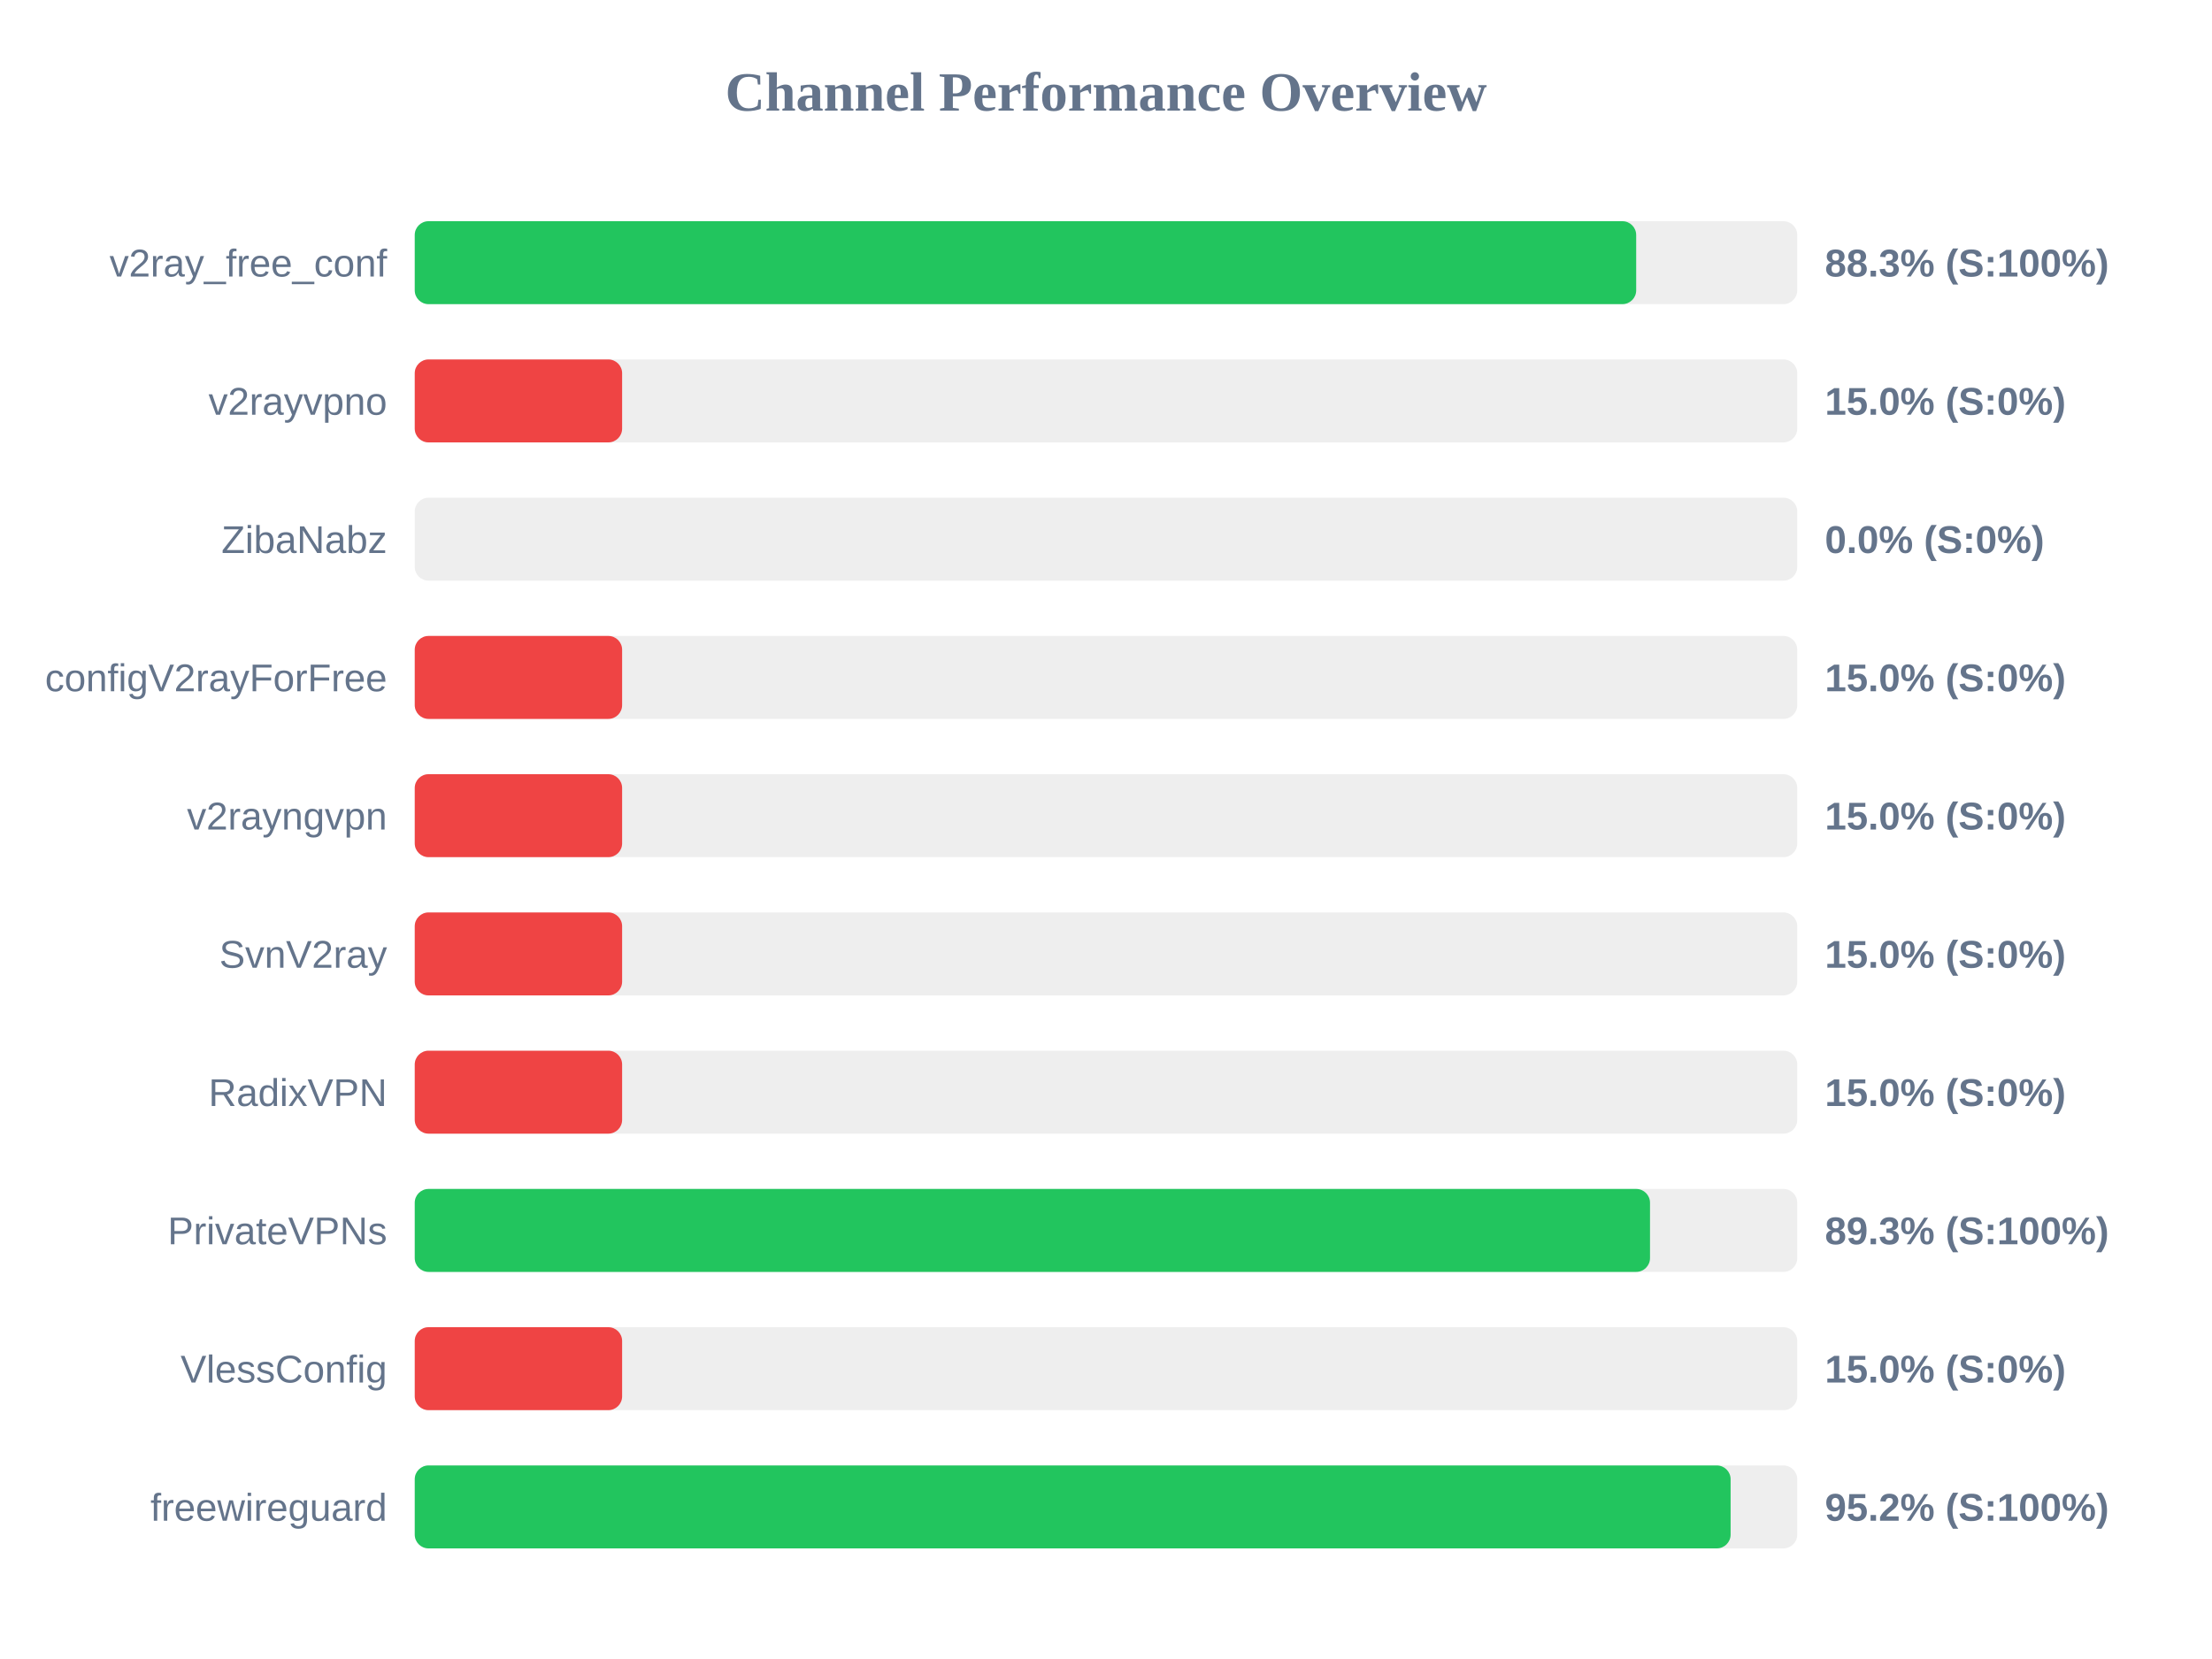
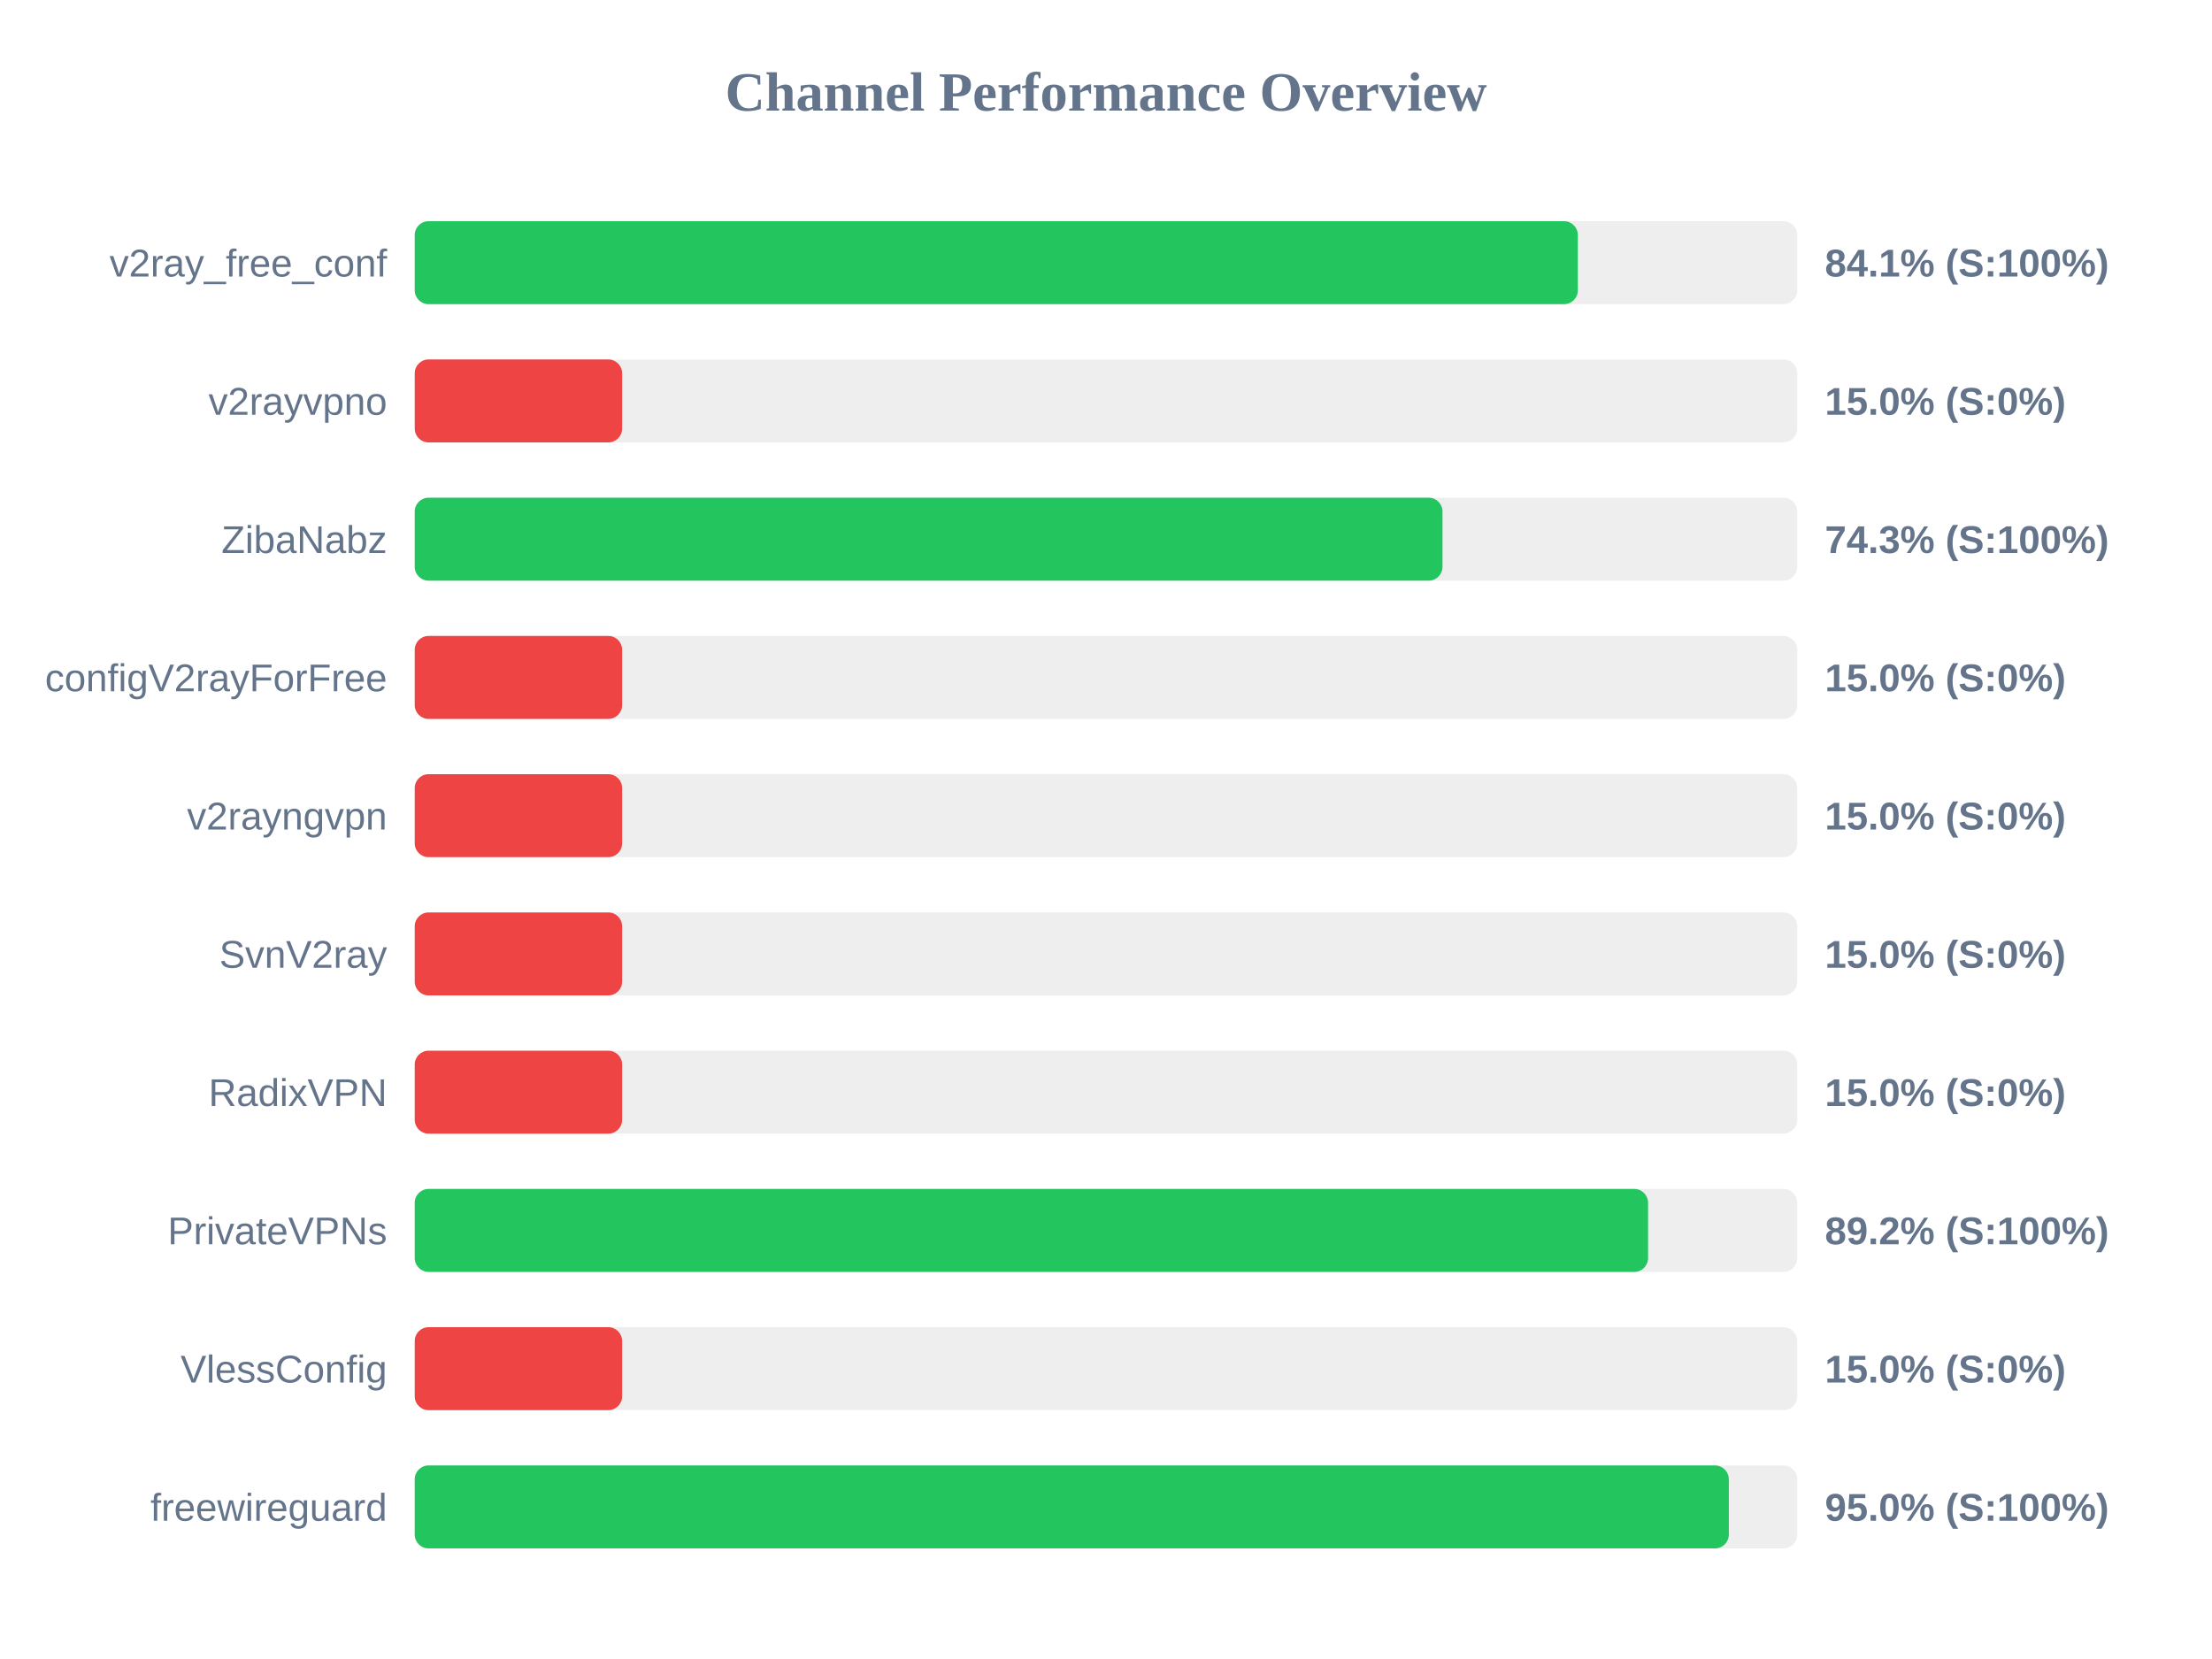
<svg xmlns="http://www.w3.org/2000/svg" width="800" height="600" version="1.1">
  <style>
        .row { font: 14px Arial; fill: #64748b; }
        .score { font: bold 14px Arial; fill: #64748b; }
    </style>
  <text x="400" y="40" text-anchor="middle" font-size="20px" font-weight="bold" fill="#64748b">Channel Performance Overview</text>
  <rect x="150" y="80" width="500" height="30" fill="#eee" rx="5" />
-   <rect x="150" y="80" width="441.75" height="30" fill="#22c55e" rx="5" />
+   <rect x="150" y="80" width="420.65" height="30" fill="#22c55e" rx="5" />
  <text x="140" y="100" text-anchor="end" class="row">v2ray_free_conf</text>
-   <text x="660" y="100" text-anchor="start" class="score">88.3% (S:100%)</text>
+   <text x="660" y="100" text-anchor="start" class="score">84.1% (S:100%)</text>
  <rect x="150" y="130" width="500" height="30" fill="#eee" rx="5" />
  <rect x="150" y="130" width="75.0" height="30" fill="#ef4444" rx="5" />
  <text x="140" y="150" text-anchor="end" class="row">v2rayvpno</text>
  <text x="660" y="150" text-anchor="start" class="score">15.0% (S:0%)</text>
  <rect x="150" y="180" width="500" height="30" fill="#eee" rx="5" />
-   <rect x="150" y="180" width="0.0" height="30" fill="#ef4444" rx="5" />
+   <rect x="150" y="180" width="371.7" height="30" fill="#22c55e" rx="5" />
  <text x="140" y="200" text-anchor="end" class="row">ZibaNabz</text>
-   <text x="660" y="200" text-anchor="start" class="score">0.0% (S:0%)</text>
+   <text x="660" y="200" text-anchor="start" class="score">74.3% (S:100%)</text>
  <rect x="150" y="230" width="500" height="30" fill="#eee" rx="5" />
  <rect x="150" y="230" width="75.0" height="30" fill="#ef4444" rx="5" />
  <text x="140" y="250" text-anchor="end" class="row">configV2rayForFree</text>
  <text x="660" y="250" text-anchor="start" class="score">15.0% (S:0%)</text>
  <rect x="150" y="280" width="500" height="30" fill="#eee" rx="5" />
  <rect x="150" y="280" width="75.0" height="30" fill="#ef4444" rx="5" />
  <text x="140" y="300" text-anchor="end" class="row">v2rayngvpn</text>
  <text x="660" y="300" text-anchor="start" class="score">15.0% (S:0%)</text>
  <rect x="150" y="330" width="500" height="30" fill="#eee" rx="5" />
  <rect x="150" y="330" width="75.0" height="30" fill="#ef4444" rx="5" />
  <text x="140" y="350" text-anchor="end" class="row">SvnV2ray</text>
  <text x="660" y="350" text-anchor="start" class="score">15.0% (S:0%)</text>
  <rect x="150" y="380" width="500" height="30" fill="#eee" rx="5" />
  <rect x="150" y="380" width="75.0" height="30" fill="#ef4444" rx="5" />
  <text x="140" y="400" text-anchor="end" class="row">RadixVPN</text>
  <text x="660" y="400" text-anchor="start" class="score">15.0% (S:0%)</text>
  <rect x="150" y="430" width="500" height="30" fill="#eee" rx="5" />
-   <rect x="150" y="430" width="446.75" height="30" fill="#22c55e" rx="5" />
+   <rect x="150" y="430" width="446.05" height="30" fill="#22c55e" rx="5" />
  <text x="140" y="450" text-anchor="end" class="row">PrivateVPNs</text>
-   <text x="660" y="450" text-anchor="start" class="score">89.3% (S:100%)</text>
+   <text x="660" y="450" text-anchor="start" class="score">89.2% (S:100%)</text>
  <rect x="150" y="480" width="500" height="30" fill="#eee" rx="5" />
  <rect x="150" y="480" width="75.0" height="30" fill="#ef4444" rx="5" />
  <text x="140" y="500" text-anchor="end" class="row">VlessConfig</text>
  <text x="660" y="500" text-anchor="start" class="score">15.0% (S:0%)</text>
  <rect x="150" y="530" width="500" height="30" fill="#eee" rx="5" />
-   <rect x="150" y="530" width="475.9" height="30" fill="#22c55e" rx="5" />
+   <rect x="150" y="530" width="475.25" height="30" fill="#22c55e" rx="5" />
  <text x="140" y="550" text-anchor="end" class="row">freewireguard</text>
-   <text x="660" y="550" text-anchor="start" class="score">95.2% (S:100%)</text>
+   <text x="660" y="550" text-anchor="start" class="score">95.0% (S:100%)</text>
</svg>
